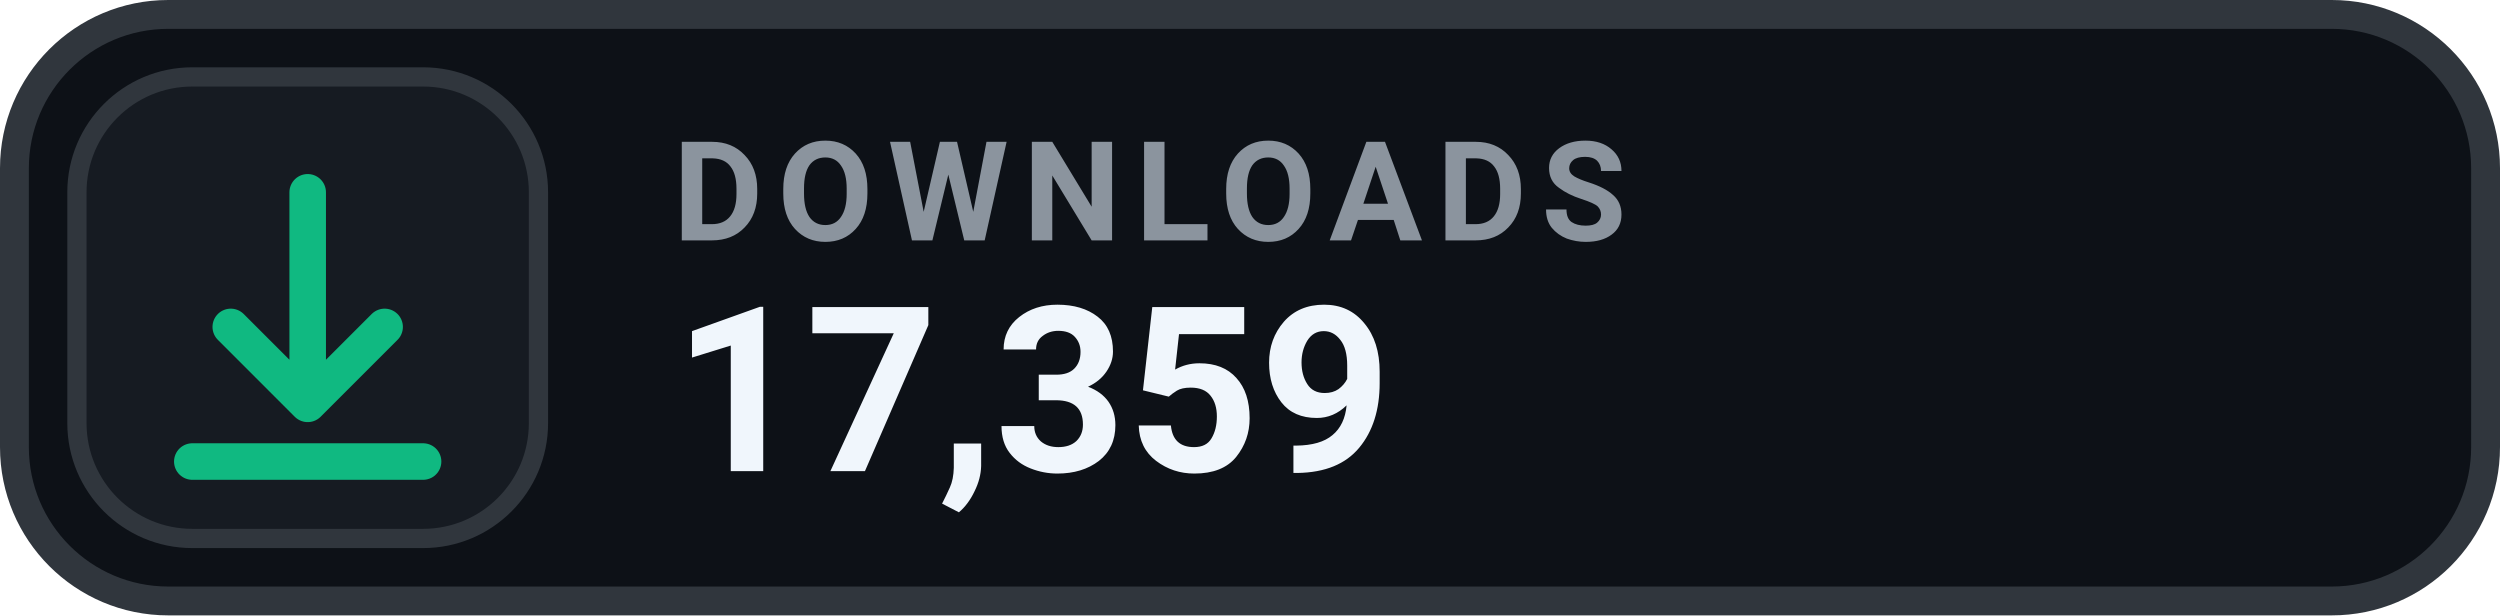
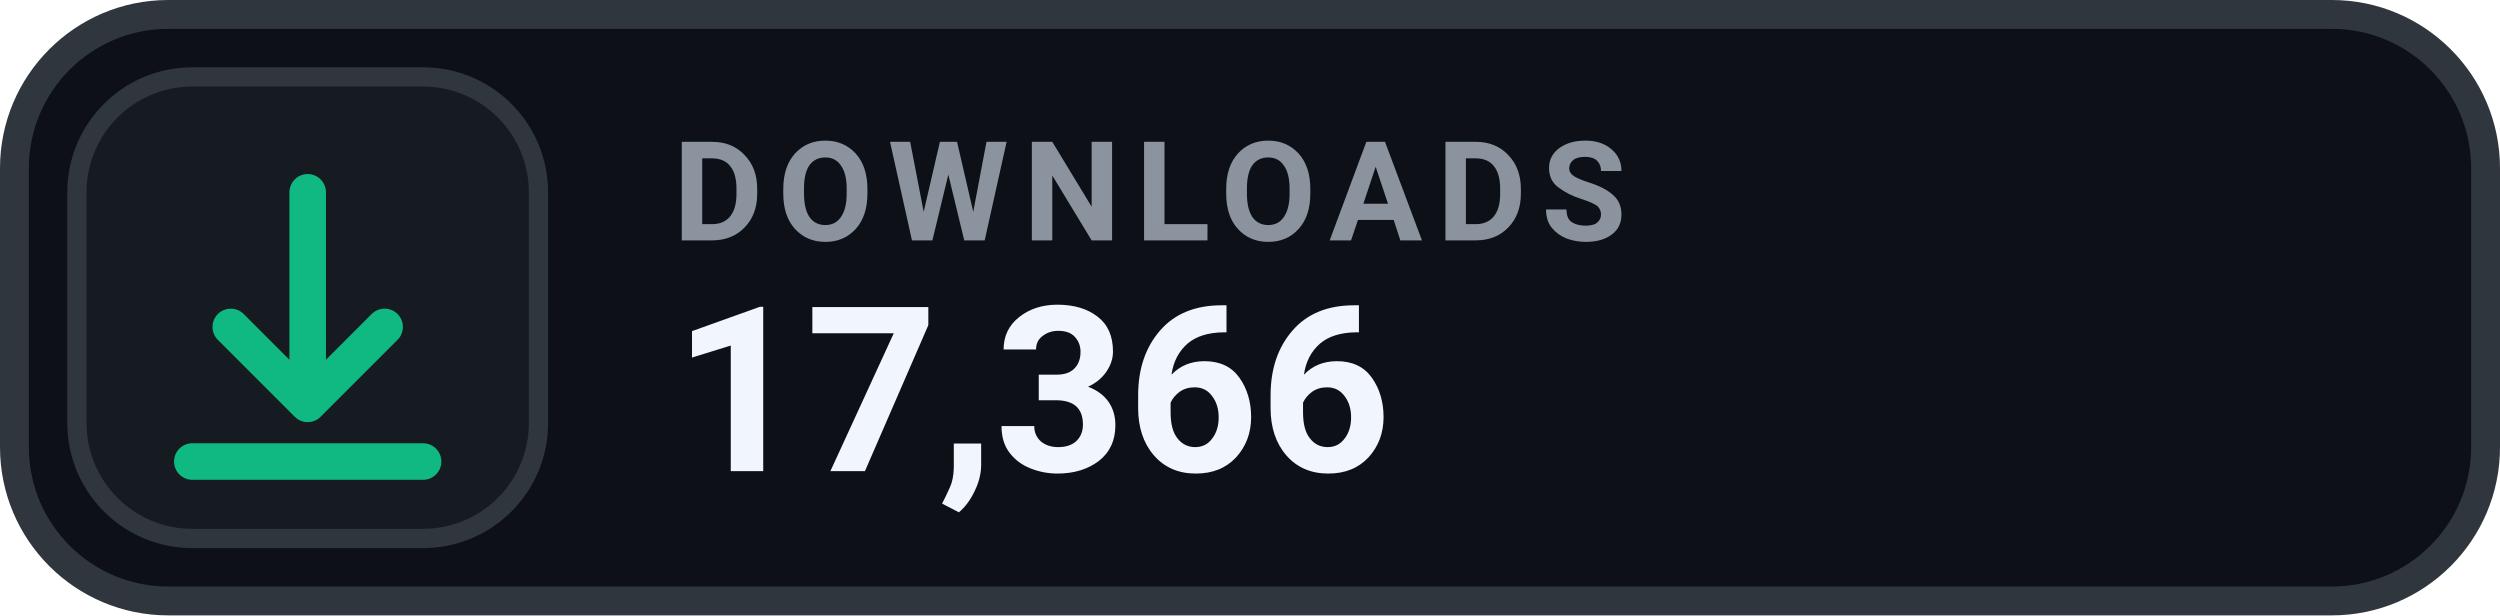
- <svg xmlns="http://www.w3.org/2000/svg" width="130" height="32" viewBox="0 0 130 32" role="img" aria-label="DOWNLOADS 17,359">
+ <svg xmlns="http://www.w3.org/2000/svg" width="130" height="32" viewBox="0 0 130 32" role="img" aria-label="DOWNLOADS 17,366">
  <rect x=".75" y=".75" width="128.5" height="30.5" rx="8" fill="#0D1117" stroke="#30363D" stroke-width="1.5" />
  <rect x="4" y="4" width="24" height="24" rx="6" fill="#161B22" stroke="#30363D" stroke-width="1" />
  <g transform="translate(16 16)" style="color:#10B981;">
    <path d="M0 -6 v11 m0 0 l4 -4 m-4 4 l-4 -4 M-6 8 h12" fill="none" stroke="currentColor" stroke-width="1.9" stroke-linecap="round" stroke-linejoin="round" />
  </g>
  <text x="35" y="12.5" fill="#8B949E" font-family="-apple-system,BlinkMacSystemFont,'Segoe UI',Roboto,Helvetica,Arial,sans-serif" font-size="7.2" font-weight="700" letter-spacing=".75">DOWNLOADS</text>
-   <text x="35" y="24.5" fill="#F0F6FC" font-family="-apple-system,BlinkMacSystemFont,'Segoe UI',Roboto,Helvetica,Arial,sans-serif" font-size="12" font-weight="700">17,359</text>
+   <text x="35" y="24.5" fill="#F0F6FC" font-family="-apple-system,BlinkMacSystemFont,'Segoe UI',Roboto,Helvetica,Arial,sans-serif" font-size="12" font-weight="700">17,366</text>
</svg>
